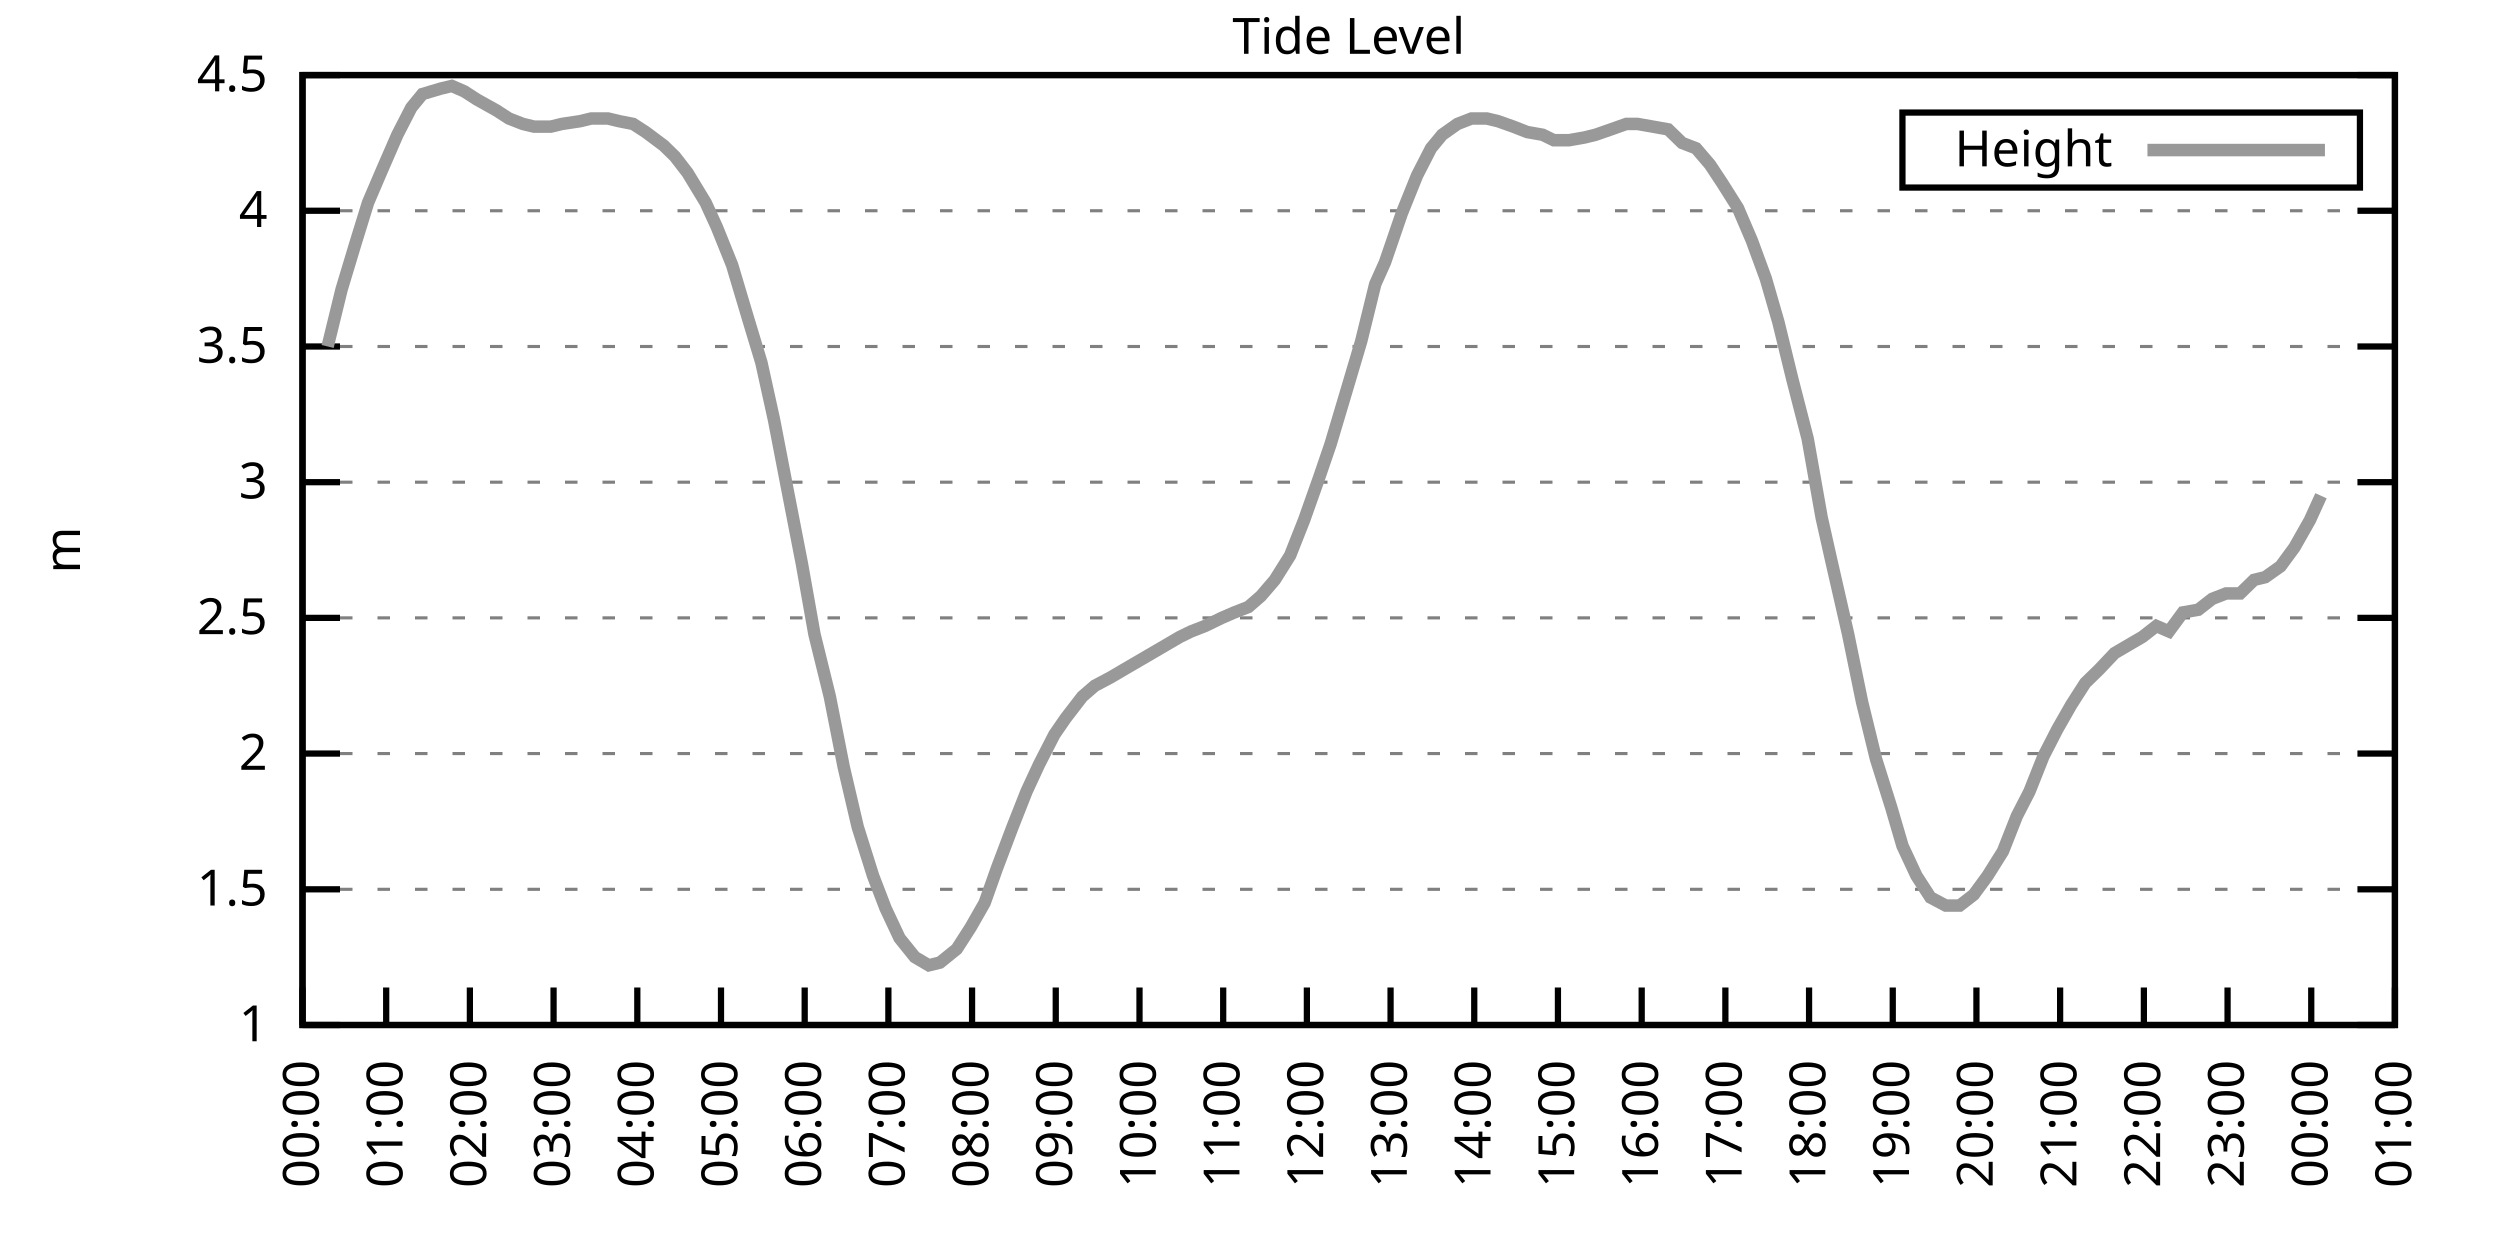
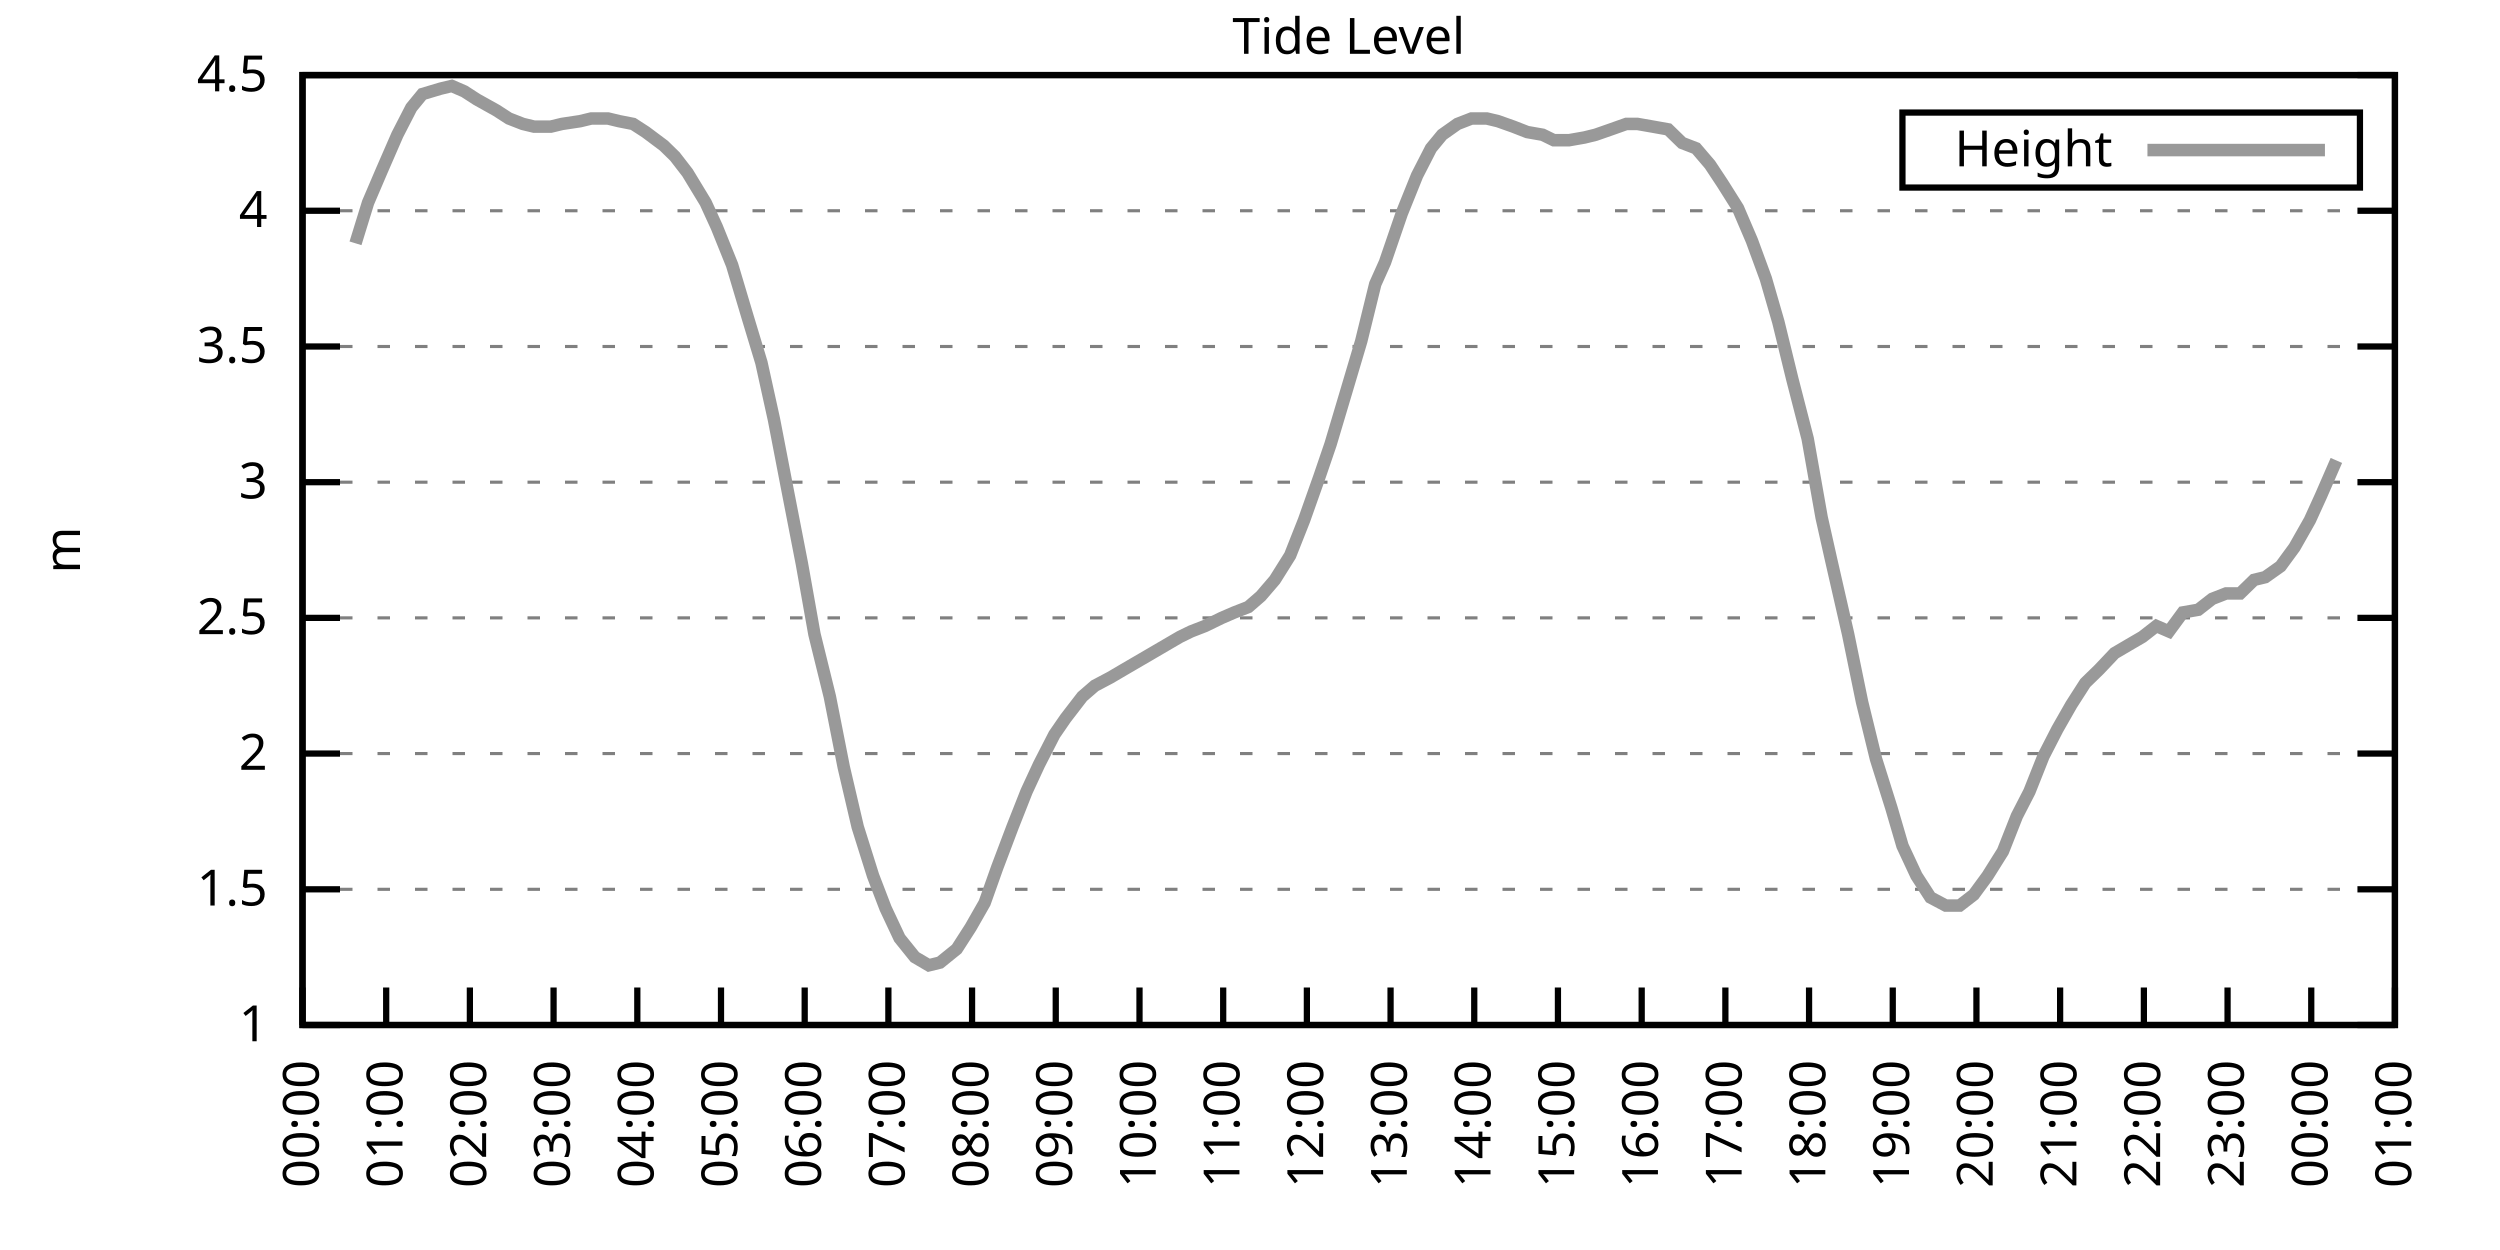
<svg xmlns="http://www.w3.org/2000/svg" xmlns:xlink="http://www.w3.org/1999/xlink" width="400" height="200" viewBox="0 0 400 200">
  <g id="gnuplot_canvas">
    <rect x="0" y="0" width="400" height="200" fill="none" />
    <defs>
      <circle id="gpDot" r="0.5" stroke-width="0.5" stroke="currentColor" />
      <path id="gpPt0" stroke-width="0.333" stroke="currentColor" d="M-1,0 h2 M0,-1 v2" />
      <path id="gpPt1" stroke-width="0.333" stroke="currentColor" d="M-1,-1 L1,1 M1,-1 L-1,1" />
      <path id="gpPt2" stroke-width="0.333" stroke="currentColor" d="M-1,0 L1,0 M0,-1 L0,1 M-1,-1 L1,1 M-1,1 L1,-1" />
      <rect id="gpPt3" stroke-width="0.333" stroke="currentColor" x="-1" y="-1" width="2" height="2" />
      <rect id="gpPt4" stroke-width="0.333" stroke="currentColor" fill="currentColor" x="-1" y="-1" width="2" height="2" />
      <circle id="gpPt5" stroke-width="0.333" stroke="currentColor" cx="0" cy="0" r="1" />
      <use xlink:href="#gpPt5" id="gpPt6" fill="currentColor" stroke="none" />
      <path id="gpPt7" stroke-width="0.333" stroke="currentColor" d="M0,-1.33 L-1.33,0.67 L1.33,0.67 z" />
      <use xlink:href="#gpPt7" id="gpPt8" fill="currentColor" stroke="none" />
      <use xlink:href="#gpPt7" id="gpPt9" stroke="currentColor" transform="rotate(180)" />
      <use xlink:href="#gpPt9" id="gpPt10" fill="currentColor" stroke="none" />
      <use xlink:href="#gpPt3" id="gpPt11" stroke="currentColor" transform="rotate(45)" />
      <use xlink:href="#gpPt11" id="gpPt12" fill="currentColor" stroke="none" />
      <path id="gpPt13" stroke-width="0.333" stroke="currentColor" d="M0,1.330 L1.265,0.411 L0.782,-1.067 L-0.782,-1.076 L-1.265,0.411 z" />
      <use xlink:href="#gpPt13" id="gpPt14" fill="currentColor" stroke="none" />
      <filter id="textbox" filterUnits="objectBoundingBox" x="0" y="0" height="1" width="1">
        <feFlood flood-color="white" flood-opacity="1" result="bgnd" />
        <feComposite in="SourceGraphic" in2="bgnd" operator="atop" />
      </filter>
      <filter id="greybox" filterUnits="objectBoundingBox" x="0" y="0" height="1" width="1">
        <feFlood flood-color="lightgrey" flood-opacity="1" result="grey" />
        <feComposite in="SourceGraphic" in2="grey" operator="atop" />
      </filter>
    </defs>
    <g fill="none" color="white" stroke="currentColor" stroke-width="1.00" stroke-linecap="butt" stroke-linejoin="miter">
</g>
    <g fill="none" color="black" stroke="currentColor" stroke-width="1.00" stroke-linecap="butt" stroke-linejoin="miter">
      <g stroke="none" shape-rendering="crispEdges">
        <polygon fill="rgb(255, 255, 255)" points="48.40,164.00 383.18,164.00 383.18,12.02 48.40,12.02 " />
      </g>
    </g>
    <g fill="none" color="black" stroke="currentColor" stroke-width="1.00" stroke-linecap="butt" stroke-linejoin="miter">
</g>
    <g fill="none" color="black" stroke="black" stroke-width="0.50" stroke-linecap="butt" stroke-linejoin="miter">
</g>
    <g fill="none" color="gray" stroke="currentColor" stroke-width="0.50" stroke-linecap="butt" stroke-linejoin="miter">
      <path stroke="gray" stroke-dasharray="2,4" class="gridline" d="M48.40,164.00 L383.19,164.00  " />
    </g>
    <g fill="none" color="gray" stroke="gray" stroke-width="1.00" stroke-linecap="butt" stroke-linejoin="miter">
</g>
    <g fill="none" color="black" stroke="currentColor" stroke-width="1.00" stroke-linecap="butt" stroke-linejoin="miter">
      <path stroke="black" d="M48.40,164.00 L54.40,164.00 M383.19,164.00 L377.19,164.00  " />
      <g transform="translate(42.80,166.60)" stroke="none" fill="black" font-family="Sans" font-size="8.00" text-anchor="end">
        <text>
          <tspan font-family="Sans"> 1</tspan>
        </text>
      </g>
    </g>
    <g fill="none" color="black" stroke="currentColor" stroke-width="1.00" stroke-linecap="butt" stroke-linejoin="miter">
</g>
    <g fill="none" color="black" stroke="black" stroke-width="0.50" stroke-linecap="butt" stroke-linejoin="miter">
</g>
    <g fill="none" color="gray" stroke="currentColor" stroke-width="0.50" stroke-linecap="butt" stroke-linejoin="miter">
      <path stroke="gray" stroke-dasharray="2,4" class="gridline" d="M48.40,142.29 L383.19,142.29  " />
    </g>
    <g fill="none" color="gray" stroke="gray" stroke-width="1.00" stroke-linecap="butt" stroke-linejoin="miter">
</g>
    <g fill="none" color="black" stroke="currentColor" stroke-width="1.00" stroke-linecap="butt" stroke-linejoin="miter">
      <path stroke="black" d="M48.40,142.29 L54.40,142.29 M383.19,142.29 L377.19,142.29  " />
      <g transform="translate(42.80,144.89)" stroke="none" fill="black" font-family="Sans" font-size="8.00" text-anchor="end">
        <text>
          <tspan font-family="Sans"> 1.5</tspan>
        </text>
      </g>
    </g>
    <g fill="none" color="black" stroke="currentColor" stroke-width="1.00" stroke-linecap="butt" stroke-linejoin="miter">
</g>
    <g fill="none" color="black" stroke="black" stroke-width="0.50" stroke-linecap="butt" stroke-linejoin="miter">
</g>
    <g fill="none" color="gray" stroke="currentColor" stroke-width="0.50" stroke-linecap="butt" stroke-linejoin="miter">
      <path stroke="gray" stroke-dasharray="2,4" class="gridline" d="M48.40,120.57 L383.19,120.57  " />
    </g>
    <g fill="none" color="gray" stroke="gray" stroke-width="1.00" stroke-linecap="butt" stroke-linejoin="miter">
</g>
    <g fill="none" color="black" stroke="currentColor" stroke-width="1.00" stroke-linecap="butt" stroke-linejoin="miter">
      <path stroke="black" d="M48.40,120.57 L54.40,120.57 M383.19,120.57 L377.19,120.57  " />
      <g transform="translate(42.80,123.17)" stroke="none" fill="black" font-family="Sans" font-size="8.00" text-anchor="end">
        <text>
          <tspan font-family="Sans"> 2</tspan>
        </text>
      </g>
    </g>
    <g fill="none" color="black" stroke="currentColor" stroke-width="1.00" stroke-linecap="butt" stroke-linejoin="miter">
</g>
    <g fill="none" color="black" stroke="black" stroke-width="0.50" stroke-linecap="butt" stroke-linejoin="miter">
</g>
    <g fill="none" color="gray" stroke="currentColor" stroke-width="0.50" stroke-linecap="butt" stroke-linejoin="miter">
      <path stroke="gray" stroke-dasharray="2,4" class="gridline" d="M48.40,98.86 L383.19,98.86  " />
    </g>
    <g fill="none" color="gray" stroke="gray" stroke-width="1.00" stroke-linecap="butt" stroke-linejoin="miter">
</g>
    <g fill="none" color="black" stroke="currentColor" stroke-width="1.00" stroke-linecap="butt" stroke-linejoin="miter">
      <path stroke="black" d="M48.40,98.86 L54.40,98.86 M383.19,98.86 L377.19,98.86  " />
      <g transform="translate(42.80,101.46)" stroke="none" fill="black" font-family="Sans" font-size="8.00" text-anchor="end">
        <text>
          <tspan font-family="Sans"> 2.5</tspan>
        </text>
      </g>
    </g>
    <g fill="none" color="black" stroke="currentColor" stroke-width="1.00" stroke-linecap="butt" stroke-linejoin="miter">
</g>
    <g fill="none" color="black" stroke="black" stroke-width="0.50" stroke-linecap="butt" stroke-linejoin="miter">
</g>
    <g fill="none" color="gray" stroke="currentColor" stroke-width="0.50" stroke-linecap="butt" stroke-linejoin="miter">
      <path stroke="gray" stroke-dasharray="2,4" class="gridline" d="M48.40,77.15 L383.19,77.15  " />
    </g>
    <g fill="none" color="gray" stroke="gray" stroke-width="1.00" stroke-linecap="butt" stroke-linejoin="miter">
</g>
    <g fill="none" color="black" stroke="currentColor" stroke-width="1.00" stroke-linecap="butt" stroke-linejoin="miter">
      <path stroke="black" d="M48.40,77.15 L54.40,77.15 M383.19,77.15 L377.19,77.15  " />
      <g transform="translate(42.80,79.75)" stroke="none" fill="black" font-family="Sans" font-size="8.00" text-anchor="end">
        <text>
          <tspan font-family="Sans"> 3</tspan>
        </text>
      </g>
    </g>
    <g fill="none" color="black" stroke="currentColor" stroke-width="1.00" stroke-linecap="butt" stroke-linejoin="miter">
</g>
    <g fill="none" color="black" stroke="black" stroke-width="0.50" stroke-linecap="butt" stroke-linejoin="miter">
</g>
    <g fill="none" color="gray" stroke="currentColor" stroke-width="0.50" stroke-linecap="butt" stroke-linejoin="miter">
      <path stroke="gray" stroke-dasharray="2,4" class="gridline" d="M48.40,55.44 L383.19,55.44  " />
    </g>
    <g fill="none" color="gray" stroke="gray" stroke-width="1.00" stroke-linecap="butt" stroke-linejoin="miter">
</g>
    <g fill="none" color="black" stroke="currentColor" stroke-width="1.00" stroke-linecap="butt" stroke-linejoin="miter">
      <path stroke="black" d="M48.40,55.44 L54.40,55.44 M383.19,55.44 L377.19,55.44  " />
      <g transform="translate(42.80,58.04)" stroke="none" fill="black" font-family="Sans" font-size="8.00" text-anchor="end">
        <text>
          <tspan font-family="Sans"> 3.5</tspan>
        </text>
      </g>
    </g>
    <g fill="none" color="black" stroke="currentColor" stroke-width="1.00" stroke-linecap="butt" stroke-linejoin="miter">
</g>
    <g fill="none" color="black" stroke="black" stroke-width="0.50" stroke-linecap="butt" stroke-linejoin="miter">
</g>
    <g fill="none" color="gray" stroke="currentColor" stroke-width="0.50" stroke-linecap="butt" stroke-linejoin="miter">
      <path stroke="gray" stroke-dasharray="2,4" class="gridline" d="M48.40,33.72 L383.19,33.72  " />
    </g>
    <g fill="none" color="gray" stroke="gray" stroke-width="1.00" stroke-linecap="butt" stroke-linejoin="miter">
</g>
    <g fill="none" color="black" stroke="currentColor" stroke-width="1.00" stroke-linecap="butt" stroke-linejoin="miter">
      <path stroke="black" d="M48.40,33.72 L54.40,33.72 M383.19,33.72 L377.19,33.72  " />
      <g transform="translate(42.80,36.32)" stroke="none" fill="black" font-family="Sans" font-size="8.00" text-anchor="end">
        <text>
          <tspan font-family="Sans"> 4</tspan>
        </text>
      </g>
    </g>
    <g fill="none" color="black" stroke="currentColor" stroke-width="1.00" stroke-linecap="butt" stroke-linejoin="miter">
</g>
    <g fill="none" color="black" stroke="black" stroke-width="0.50" stroke-linecap="butt" stroke-linejoin="miter">
</g>
    <g fill="none" color="gray" stroke="currentColor" stroke-width="0.50" stroke-linecap="butt" stroke-linejoin="miter">
      <path stroke="gray" stroke-dasharray="2,4" class="gridline" d="M48.40,12.01 L383.19,12.01  " />
    </g>
    <g fill="none" color="gray" stroke="gray" stroke-width="1.00" stroke-linecap="butt" stroke-linejoin="miter">
</g>
    <g fill="none" color="black" stroke="currentColor" stroke-width="1.00" stroke-linecap="butt" stroke-linejoin="miter">
      <path stroke="black" d="M48.40,12.01 L54.40,12.01 M383.19,12.01 L377.19,12.01  " />
      <g transform="translate(42.80,14.61)" stroke="none" fill="black" font-family="Sans" font-size="8.00" text-anchor="end">
        <text>
          <tspan font-family="Sans"> 4.5</tspan>
        </text>
      </g>
    </g>
    <g fill="none" color="black" stroke="currentColor" stroke-width="1.00" stroke-linecap="butt" stroke-linejoin="miter">
      <path stroke="black" d="M48.40,164.00 L48.40,158.00  " />
      <g transform="translate(51.00,169.60) rotate(270.00)" stroke="none" fill="black" font-family="Sans" font-size="8.00" text-anchor="end">
        <text>
          <tspan font-family="Sans">00:00</tspan>
        </text>
      </g>
    </g>
    <g fill="none" color="black" stroke="currentColor" stroke-width="1.00" stroke-linecap="butt" stroke-linejoin="miter">
      <path stroke="black" d="M61.79,164.00 L61.79,158.00  " />
      <g transform="translate(64.39,169.60) rotate(270.00)" stroke="none" fill="black" font-family="Sans" font-size="8.00" text-anchor="end">
        <text>
          <tspan font-family="Sans">01:00</tspan>
        </text>
      </g>
    </g>
    <g fill="none" color="black" stroke="currentColor" stroke-width="1.00" stroke-linecap="butt" stroke-linejoin="miter">
      <path stroke="black" d="M75.18,164.00 L75.18,158.00  " />
      <g transform="translate(77.78,169.60) rotate(270.00)" stroke="none" fill="black" font-family="Sans" font-size="8.00" text-anchor="end">
        <text>
          <tspan font-family="Sans">02:00</tspan>
        </text>
      </g>
    </g>
    <g fill="none" color="black" stroke="currentColor" stroke-width="1.00" stroke-linecap="butt" stroke-linejoin="miter">
      <path stroke="black" d="M88.57,164.00 L88.57,158.00  " />
      <g transform="translate(91.17,169.60) rotate(270.00)" stroke="none" fill="black" font-family="Sans" font-size="8.00" text-anchor="end">
        <text>
          <tspan font-family="Sans">03:00</tspan>
        </text>
      </g>
    </g>
    <g fill="none" color="black" stroke="currentColor" stroke-width="1.00" stroke-linecap="butt" stroke-linejoin="miter">
      <path stroke="black" d="M101.97,164.00 L101.97,158.00  " />
      <g transform="translate(104.57,169.60) rotate(270.00)" stroke="none" fill="black" font-family="Sans" font-size="8.00" text-anchor="end">
        <text>
          <tspan font-family="Sans">04:00</tspan>
        </text>
      </g>
    </g>
    <g fill="none" color="black" stroke="currentColor" stroke-width="1.00" stroke-linecap="butt" stroke-linejoin="miter">
      <path stroke="black" d="M115.36,164.00 L115.36,158.00  " />
      <g transform="translate(117.96,169.60) rotate(270.00)" stroke="none" fill="black" font-family="Sans" font-size="8.00" text-anchor="end">
        <text>
          <tspan font-family="Sans">05:00</tspan>
        </text>
      </g>
    </g>
    <g fill="none" color="black" stroke="currentColor" stroke-width="1.00" stroke-linecap="butt" stroke-linejoin="miter">
      <path stroke="black" d="M128.75,164.00 L128.75,158.00  " />
      <g transform="translate(131.35,169.60) rotate(270.00)" stroke="none" fill="black" font-family="Sans" font-size="8.00" text-anchor="end">
        <text>
          <tspan font-family="Sans">06:00</tspan>
        </text>
      </g>
    </g>
    <g fill="none" color="black" stroke="currentColor" stroke-width="1.00" stroke-linecap="butt" stroke-linejoin="miter">
      <path stroke="black" d="M142.14,164.00 L142.14,158.00  " />
      <g transform="translate(144.74,169.60) rotate(270.00)" stroke="none" fill="black" font-family="Sans" font-size="8.00" text-anchor="end">
        <text>
          <tspan font-family="Sans">07:00</tspan>
        </text>
      </g>
    </g>
    <g fill="none" color="black" stroke="currentColor" stroke-width="1.00" stroke-linecap="butt" stroke-linejoin="miter">
      <path stroke="black" d="M155.53,164.00 L155.53,158.00  " />
      <g transform="translate(158.13,169.60) rotate(270.00)" stroke="none" fill="black" font-family="Sans" font-size="8.00" text-anchor="end">
        <text>
          <tspan font-family="Sans">08:00</tspan>
        </text>
      </g>
    </g>
    <g fill="none" color="black" stroke="currentColor" stroke-width="1.00" stroke-linecap="butt" stroke-linejoin="miter">
      <path stroke="black" d="M168.92,164.00 L168.92,158.00  " />
      <g transform="translate(171.52,169.60) rotate(270.00)" stroke="none" fill="black" font-family="Sans" font-size="8.00" text-anchor="end">
        <text>
          <tspan font-family="Sans">09:00</tspan>
        </text>
      </g>
    </g>
    <g fill="none" color="black" stroke="currentColor" stroke-width="1.00" stroke-linecap="butt" stroke-linejoin="miter">
      <path stroke="black" d="M182.32,164.00 L182.32,158.00  " />
      <g transform="translate(184.92,169.60) rotate(270.00)" stroke="none" fill="black" font-family="Sans" font-size="8.00" text-anchor="end">
        <text>
          <tspan font-family="Sans">10:00</tspan>
        </text>
      </g>
    </g>
    <g fill="none" color="black" stroke="currentColor" stroke-width="1.00" stroke-linecap="butt" stroke-linejoin="miter">
      <path stroke="black" d="M195.71,164.00 L195.71,158.00  " />
      <g transform="translate(198.31,169.60) rotate(270.00)" stroke="none" fill="black" font-family="Sans" font-size="8.00" text-anchor="end">
        <text>
          <tspan font-family="Sans">11:00</tspan>
        </text>
      </g>
    </g>
    <g fill="none" color="black" stroke="currentColor" stroke-width="1.00" stroke-linecap="butt" stroke-linejoin="miter">
      <path stroke="black" d="M209.10,164.00 L209.10,158.00  " />
      <g transform="translate(211.70,169.60) rotate(270.00)" stroke="none" fill="black" font-family="Sans" font-size="8.00" text-anchor="end">
        <text>
          <tspan font-family="Sans">12:00</tspan>
        </text>
      </g>
    </g>
    <g fill="none" color="black" stroke="currentColor" stroke-width="1.00" stroke-linecap="butt" stroke-linejoin="miter">
      <path stroke="black" d="M222.49,164.00 L222.49,158.00  " />
      <g transform="translate(225.09,169.60) rotate(270.00)" stroke="none" fill="black" font-family="Sans" font-size="8.00" text-anchor="end">
        <text>
          <tspan font-family="Sans">13:00</tspan>
        </text>
      </g>
    </g>
    <g fill="none" color="black" stroke="currentColor" stroke-width="1.00" stroke-linecap="butt" stroke-linejoin="miter">
      <path stroke="black" d="M235.88,164.00 L235.88,158.00  " />
      <g transform="translate(238.48,169.60) rotate(270.00)" stroke="none" fill="black" font-family="Sans" font-size="8.00" text-anchor="end">
        <text>
          <tspan font-family="Sans">14:00</tspan>
        </text>
      </g>
    </g>
    <g fill="none" color="black" stroke="currentColor" stroke-width="1.00" stroke-linecap="butt" stroke-linejoin="miter">
      <path stroke="black" d="M249.27,164.00 L249.27,158.00  " />
      <g transform="translate(251.87,169.60) rotate(270.00)" stroke="none" fill="black" font-family="Sans" font-size="8.00" text-anchor="end">
        <text>
          <tspan font-family="Sans">15:00</tspan>
        </text>
      </g>
    </g>
    <g fill="none" color="black" stroke="currentColor" stroke-width="1.00" stroke-linecap="butt" stroke-linejoin="miter">
      <path stroke="black" d="M262.67,164.00 L262.67,158.00  " />
      <g transform="translate(265.27,169.60) rotate(270.00)" stroke="none" fill="black" font-family="Sans" font-size="8.00" text-anchor="end">
        <text>
          <tspan font-family="Sans">16:00</tspan>
        </text>
      </g>
    </g>
    <g fill="none" color="black" stroke="currentColor" stroke-width="1.00" stroke-linecap="butt" stroke-linejoin="miter">
      <path stroke="black" d="M276.06,164.00 L276.06,158.00  " />
      <g transform="translate(278.66,169.60) rotate(270.00)" stroke="none" fill="black" font-family="Sans" font-size="8.00" text-anchor="end">
        <text>
          <tspan font-family="Sans">17:00</tspan>
        </text>
      </g>
    </g>
    <g fill="none" color="black" stroke="currentColor" stroke-width="1.00" stroke-linecap="butt" stroke-linejoin="miter">
      <path stroke="black" d="M289.45,164.00 L289.45,158.00  " />
      <g transform="translate(292.05,169.60) rotate(270.00)" stroke="none" fill="black" font-family="Sans" font-size="8.00" text-anchor="end">
        <text>
          <tspan font-family="Sans">18:00</tspan>
        </text>
      </g>
    </g>
    <g fill="none" color="black" stroke="currentColor" stroke-width="1.00" stroke-linecap="butt" stroke-linejoin="miter">
      <path stroke="black" d="M302.84,164.00 L302.84,158.00  " />
      <g transform="translate(305.44,169.60) rotate(270.00)" stroke="none" fill="black" font-family="Sans" font-size="8.00" text-anchor="end">
        <text>
          <tspan font-family="Sans">19:00</tspan>
        </text>
      </g>
    </g>
    <g fill="none" color="black" stroke="currentColor" stroke-width="1.00" stroke-linecap="butt" stroke-linejoin="miter">
      <path stroke="black" d="M316.23,164.00 L316.23,158.00  " />
      <g transform="translate(318.83,169.60) rotate(270.00)" stroke="none" fill="black" font-family="Sans" font-size="8.00" text-anchor="end">
        <text>
          <tspan font-family="Sans">20:00</tspan>
        </text>
      </g>
    </g>
    <g fill="none" color="black" stroke="currentColor" stroke-width="1.00" stroke-linecap="butt" stroke-linejoin="miter">
      <path stroke="black" d="M329.62,164.00 L329.62,158.00  " />
      <g transform="translate(332.22,169.60) rotate(270.00)" stroke="none" fill="black" font-family="Sans" font-size="8.00" text-anchor="end">
        <text>
          <tspan font-family="Sans">21:00</tspan>
        </text>
      </g>
    </g>
    <g fill="none" color="black" stroke="currentColor" stroke-width="1.00" stroke-linecap="butt" stroke-linejoin="miter">
      <path stroke="black" d="M343.02,164.00 L343.02,158.00  " />
      <g transform="translate(345.62,169.60) rotate(270.00)" stroke="none" fill="black" font-family="Sans" font-size="8.00" text-anchor="end">
        <text>
          <tspan font-family="Sans">22:00</tspan>
        </text>
      </g>
    </g>
    <g fill="none" color="black" stroke="currentColor" stroke-width="1.00" stroke-linecap="butt" stroke-linejoin="miter">
      <path stroke="black" d="M356.41,164.00 L356.41,158.00  " />
      <g transform="translate(359.01,169.60) rotate(270.00)" stroke="none" fill="black" font-family="Sans" font-size="8.00" text-anchor="end">
        <text>
          <tspan font-family="Sans">23:00</tspan>
        </text>
      </g>
    </g>
    <g fill="none" color="black" stroke="currentColor" stroke-width="1.00" stroke-linecap="butt" stroke-linejoin="miter">
      <path stroke="black" d="M369.80,164.00 L369.80,158.00  " />
      <g transform="translate(372.40,169.60) rotate(270.00)" stroke="none" fill="black" font-family="Sans" font-size="8.00" text-anchor="end">
        <text>
          <tspan font-family="Sans">00:00</tspan>
        </text>
      </g>
    </g>
    <g fill="none" color="black" stroke="currentColor" stroke-width="1.00" stroke-linecap="butt" stroke-linejoin="miter">
      <path stroke="black" d="M383.19,164.00 L383.19,158.00  " />
      <g transform="translate(385.79,169.60) rotate(270.00)" stroke="none" fill="black" font-family="Sans" font-size="8.00" text-anchor="end">
        <text>
          <tspan font-family="Sans">01:00</tspan>
        </text>
      </g>
    </g>
    <g fill="none" color="black" stroke="currentColor" stroke-width="1.00" stroke-linecap="butt" stroke-linejoin="miter">
</g>
    <g fill="none" color="black" stroke="currentColor" stroke-width="1.00" stroke-linecap="butt" stroke-linejoin="miter">
      <path stroke="black" d="M48.40,12.01 L48.40,164.00 L383.19,164.00 L383.19,12.01 L48.40,12.01 Z  " />
    </g>
    <g fill="none" color="black" stroke="currentColor" stroke-width="1.00" stroke-linecap="butt" stroke-linejoin="miter">
</g>
    <g fill="none" color="black" stroke="currentColor" stroke-width="1.00" stroke-linecap="butt" stroke-linejoin="miter">
      <path stroke="black" d="M304.39,30.01 L304.39,18.01 L377.59,18.01 L377.59,30.01 L304.39,30.01 Z  " />
    </g>
    <g id="Tide_level_plot_1">
      <g fill="none" color="white" stroke="black" stroke-width="2.00" stroke-linecap="butt" stroke-linejoin="miter">
</g>
      <g fill="none" color="black" stroke="currentColor" stroke-width="2.00" stroke-linecap="butt" stroke-linejoin="miter">
        <g transform="translate(337.99,26.61)" stroke="none" fill="black" font-family="Sans" font-size="8.00" text-anchor="end">
          <text>
            <tspan font-family="Sans">Height</tspan>
          </text>
        </g>
      </g>
      <g fill="none" color="black" stroke="currentColor" stroke-width="2.00" stroke-linecap="butt" stroke-linejoin="miter">
-         <path stroke="rgb(153, 153, 153)" d="M343.59,24.01 L371.99,24.01 M52.42,55.44 L54.65,46.32 L56.88,38.93 L58.89,32.42 L61.12,27.21 L63.58,21.56   L65.81,17.22 L67.59,15.05 L70.50,14.18 L72.28,13.75 L74.29,14.62 L76.30,15.92 L79.42,17.66 L81.43,18.96   L83.66,19.83 L85.45,20.26 L88.13,20.26 L89.91,19.83 L92.82,19.39 L94.60,18.96 L97.28,18.96 L99.06,19.39   L101.30,19.83 L103.31,21.13 L106.21,23.30 L107.99,25.04 L110.00,27.64 L112.90,32.42 L114.69,36.33 L117.14,42.41   L119.60,50.66 L121.83,58.04 L123.84,67.16 L125.85,77.58 L128.30,90.18 L130.31,101.47 L132.77,111.45 L135.00,122.75   L137.23,132.30 L139.69,140.12 L141.69,145.33 L143.93,150.10 L146.38,153.14 L148.61,154.45 L150.40,154.01 L153.08,151.84   L155.31,148.37 L157.54,144.46 L159.55,138.81 L162.01,132.30 L164.24,126.65 L166.25,122.31 L168.70,117.53 L170.49,114.93   L173.17,111.45 L175.17,109.72 L177.63,108.42 L179.86,107.11 L182.09,105.81 L184.32,104.51 L186.56,103.20 L188.79,101.90   L190.57,101.03 L192.81,100.16 L195.48,98.86 L197.49,97.99 L199.73,97.12 L201.73,95.39 L203.97,92.78 L206.42,88.87   L208.65,83.23 L211.11,76.28 L212.89,71.07 L215.35,62.82 L217.80,54.57 L220.04,45.45 L221.60,41.97 L224.28,34.16   L226.73,28.08 L228.96,23.73 L230.75,21.56 L233.20,19.83 L235.44,18.96 L237.89,18.96 L239.68,19.39 L242.13,20.26   L244.36,21.13 L246.82,21.56 L248.60,22.43 L251.06,22.43 L253.51,22.00 L255.30,21.56 L257.76,20.70 L260.21,19.83   L262.00,19.83 L264.45,20.26 L266.91,20.70 L269.14,22.87 L271.37,23.73 L273.60,26.34 L275.61,29.38 L278.07,33.29   L280.30,38.50 L282.53,44.58 L284.54,51.53 L286.77,60.65 L289.23,70.20 L291.46,82.79 L293.02,89.74 L295.70,101.47   L297.93,112.32 L300.16,121.44 L302.62,129.26 L304.40,135.34 L306.63,140.12 L308.87,143.59 L311.32,144.89 L313.55,144.89   L315.79,143.16 L318.02,140.12 L320.47,136.21 L322.70,130.56 L324.71,126.65 L326.95,121.01 L329.18,116.67 L331.41,112.76   L333.64,109.28 L335.87,107.11 L338.33,104.51 L340.56,103.20 L342.79,101.90 L345.02,100.16 L347.03,101.03 L349.26,97.99   L351.72,97.56 L353.95,95.82 L356.18,94.95 L358.42,94.95 L360.65,92.78 L362.43,92.35 L364.89,90.61 L367.12,87.57   L369.58,83.23 L371.36,79.32  " />
+         <path stroke="rgb(153, 153, 153)" d="M343.59,24.01 L371.99,24.01 M56.88,38.93 L58.89,32.42 L61.12,27.21 L63.58,21.56 L65.81,17.22 L67.59,15.05   L70.50,14.18 L72.28,13.75 L74.29,14.62 L76.30,15.92 L79.42,17.66 L81.43,18.96 L83.66,19.83 L85.45,20.26   L88.13,20.26 L89.91,19.83 L92.82,19.39 L94.60,18.96 L97.28,18.96 L99.06,19.39 L101.30,19.83 L103.31,21.13   L106.21,23.30 L107.99,25.04 L110.00,27.64 L112.90,32.42 L114.69,36.33 L117.14,42.41 L119.60,50.66 L121.83,58.04   L123.84,67.16 L125.85,77.58 L128.30,90.18 L130.31,101.47 L132.77,111.45 L135.00,122.75 L137.23,132.30 L139.69,140.12   L141.69,145.33 L143.93,150.10 L146.38,153.14 L148.61,154.45 L150.40,154.01 L153.08,151.84 L155.31,148.37 L157.54,144.46   L159.55,138.81 L162.01,132.30 L164.24,126.65 L166.25,122.31 L168.70,117.53 L170.49,114.93 L173.17,111.45 L175.17,109.72   L177.63,108.42 L179.86,107.11 L182.09,105.81 L184.32,104.51 L186.56,103.20 L188.79,101.90 L190.57,101.03 L192.81,100.16   L195.48,98.86 L197.49,97.99 L199.73,97.12 L201.73,95.39 L203.97,92.78 L206.42,88.87 L208.65,83.23 L211.11,76.28   L212.89,71.07 L215.35,62.82 L217.80,54.57 L220.04,45.45 L221.60,41.97 L224.28,34.16 L226.73,28.08 L228.96,23.73   L230.75,21.56 L233.20,19.83 L235.44,18.96 L237.89,18.96 L239.68,19.39 L242.13,20.26 L244.36,21.13 L246.82,21.56   L248.60,22.43 L251.06,22.43 L253.51,22.00 L255.30,21.56 L257.76,20.70 L260.21,19.83 L262.00,19.83 L264.45,20.26   L266.91,20.70 L269.14,22.87 L271.37,23.73 L273.60,26.34 L275.61,29.38 L278.07,33.29 L280.30,38.50 L282.53,44.58   L284.54,51.53 L286.77,60.65 L289.23,70.20 L291.46,82.79 L293.02,89.74 L295.70,101.47 L297.93,112.32 L300.16,121.44   L302.62,129.26 L304.40,135.34 L306.63,140.12 L308.87,143.59 L311.32,144.89 L313.55,144.89 L315.79,143.16 L318.02,140.12   L320.47,136.21 L322.70,130.56 L324.71,126.65 L326.95,121.01 L329.18,116.67 L331.41,112.76 L333.64,109.28 L335.87,107.11   L338.33,104.51 L340.56,103.20 L342.79,101.90 L345.02,100.16 L347.03,101.03 L349.26,97.99 L351.72,97.56 L353.95,95.82   L356.18,94.95 L358.42,94.95 L360.65,92.78 L362.43,92.35 L364.89,90.61 L367.12,87.57 L369.58,83.23 L371.36,79.32   L373.82,73.67  " />
      </g>
    </g>
    <g fill="none" color="black" stroke="currentColor" stroke-width="2.00" stroke-linecap="butt" stroke-linejoin="miter">
</g>
    <g fill="none" color="black" stroke="black" stroke-width="1.00" stroke-linecap="butt" stroke-linejoin="miter">
</g>
    <g fill="none" color="black" stroke="currentColor" stroke-width="1.00" stroke-linecap="butt" stroke-linejoin="miter">
      <path stroke="black" d="M48.40,12.01 L48.40,164.00 L383.19,164.00 L383.19,12.01 L48.40,12.01 Z  " />
      <g transform="translate(12.80,88.01) rotate(270.00)" stroke="none" fill="black" font-family="Sans" font-size="8.00" text-anchor="middle">
        <text>
          <tspan font-family="Sans">m</tspan>
        </text>
      </g>
    </g>
    <g fill="none" color="black" stroke="currentColor" stroke-width="1.00" stroke-linecap="butt" stroke-linejoin="miter">
</g>
    <g fill="none" color="black" stroke="currentColor" stroke-width="1.00" stroke-linecap="butt" stroke-linejoin="miter">
      <g transform="translate(215.79,8.61)" stroke="none" fill="black" font-family="Sans" font-size="8.00" text-anchor="middle">
        <text>
          <tspan font-family="Sans">Tide Level</tspan>
        </text>
      </g>
    </g>
    <g fill="none" color="black" stroke="currentColor" stroke-width="1.00" stroke-linecap="butt" stroke-linejoin="miter">
</g>
  </g>
</svg>
